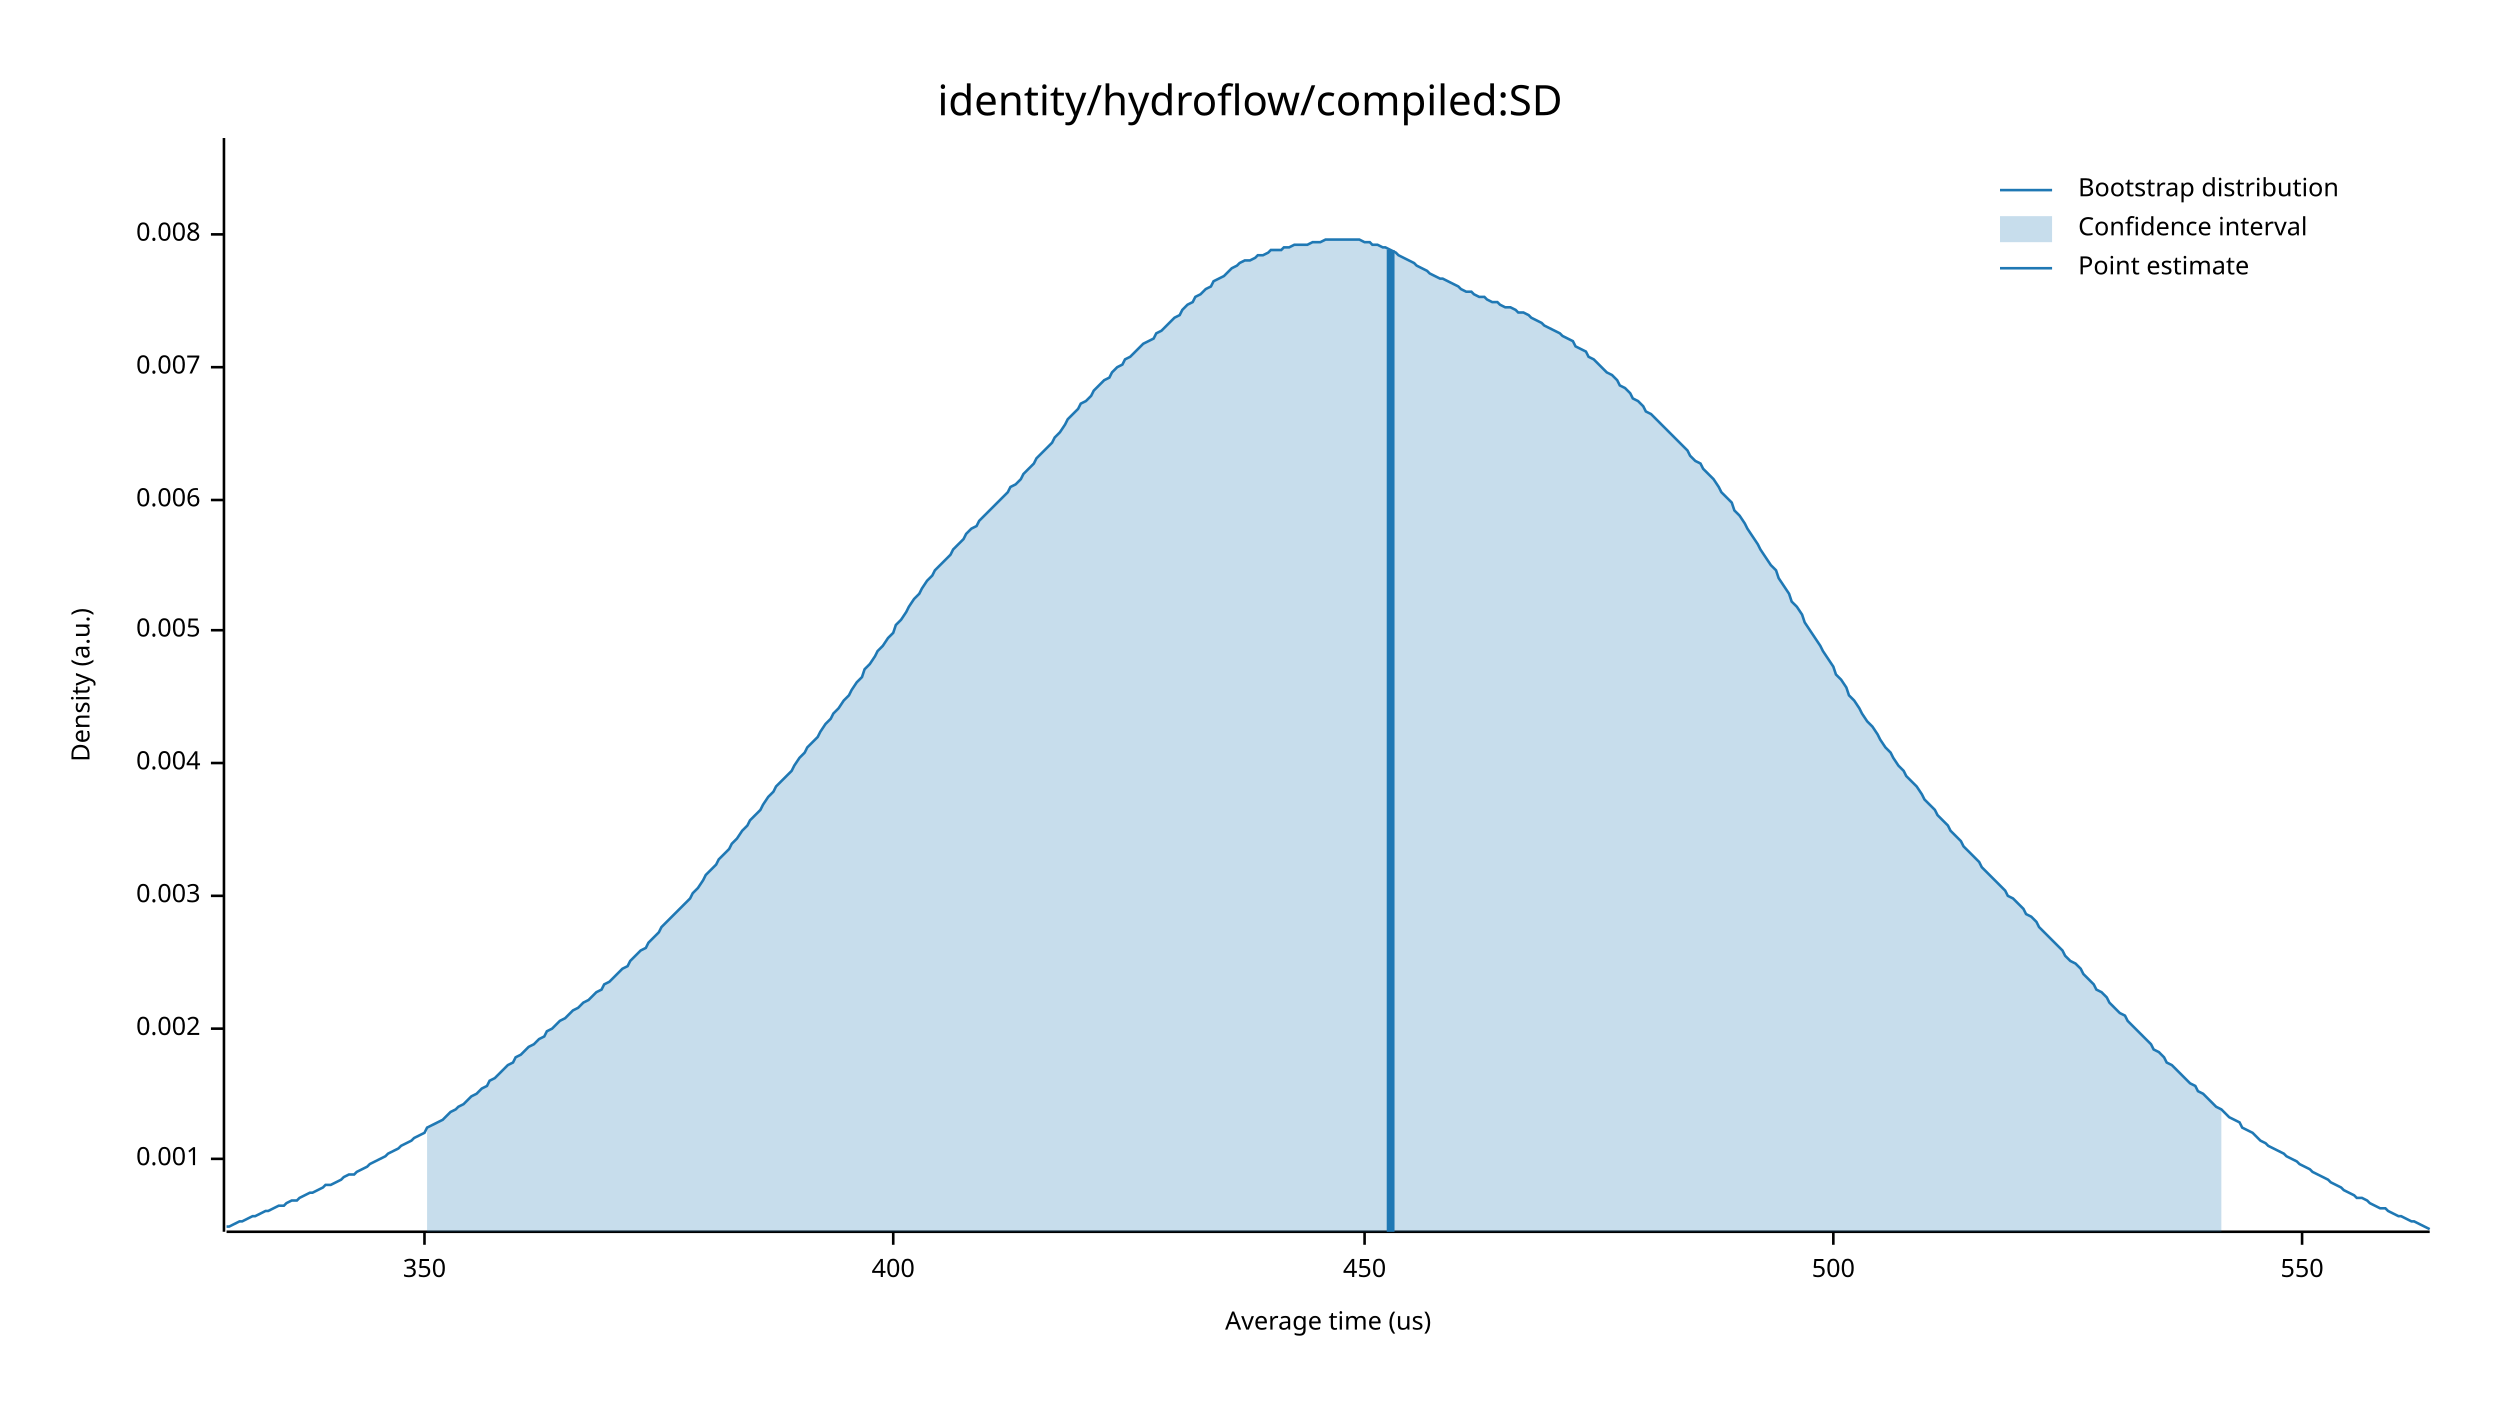
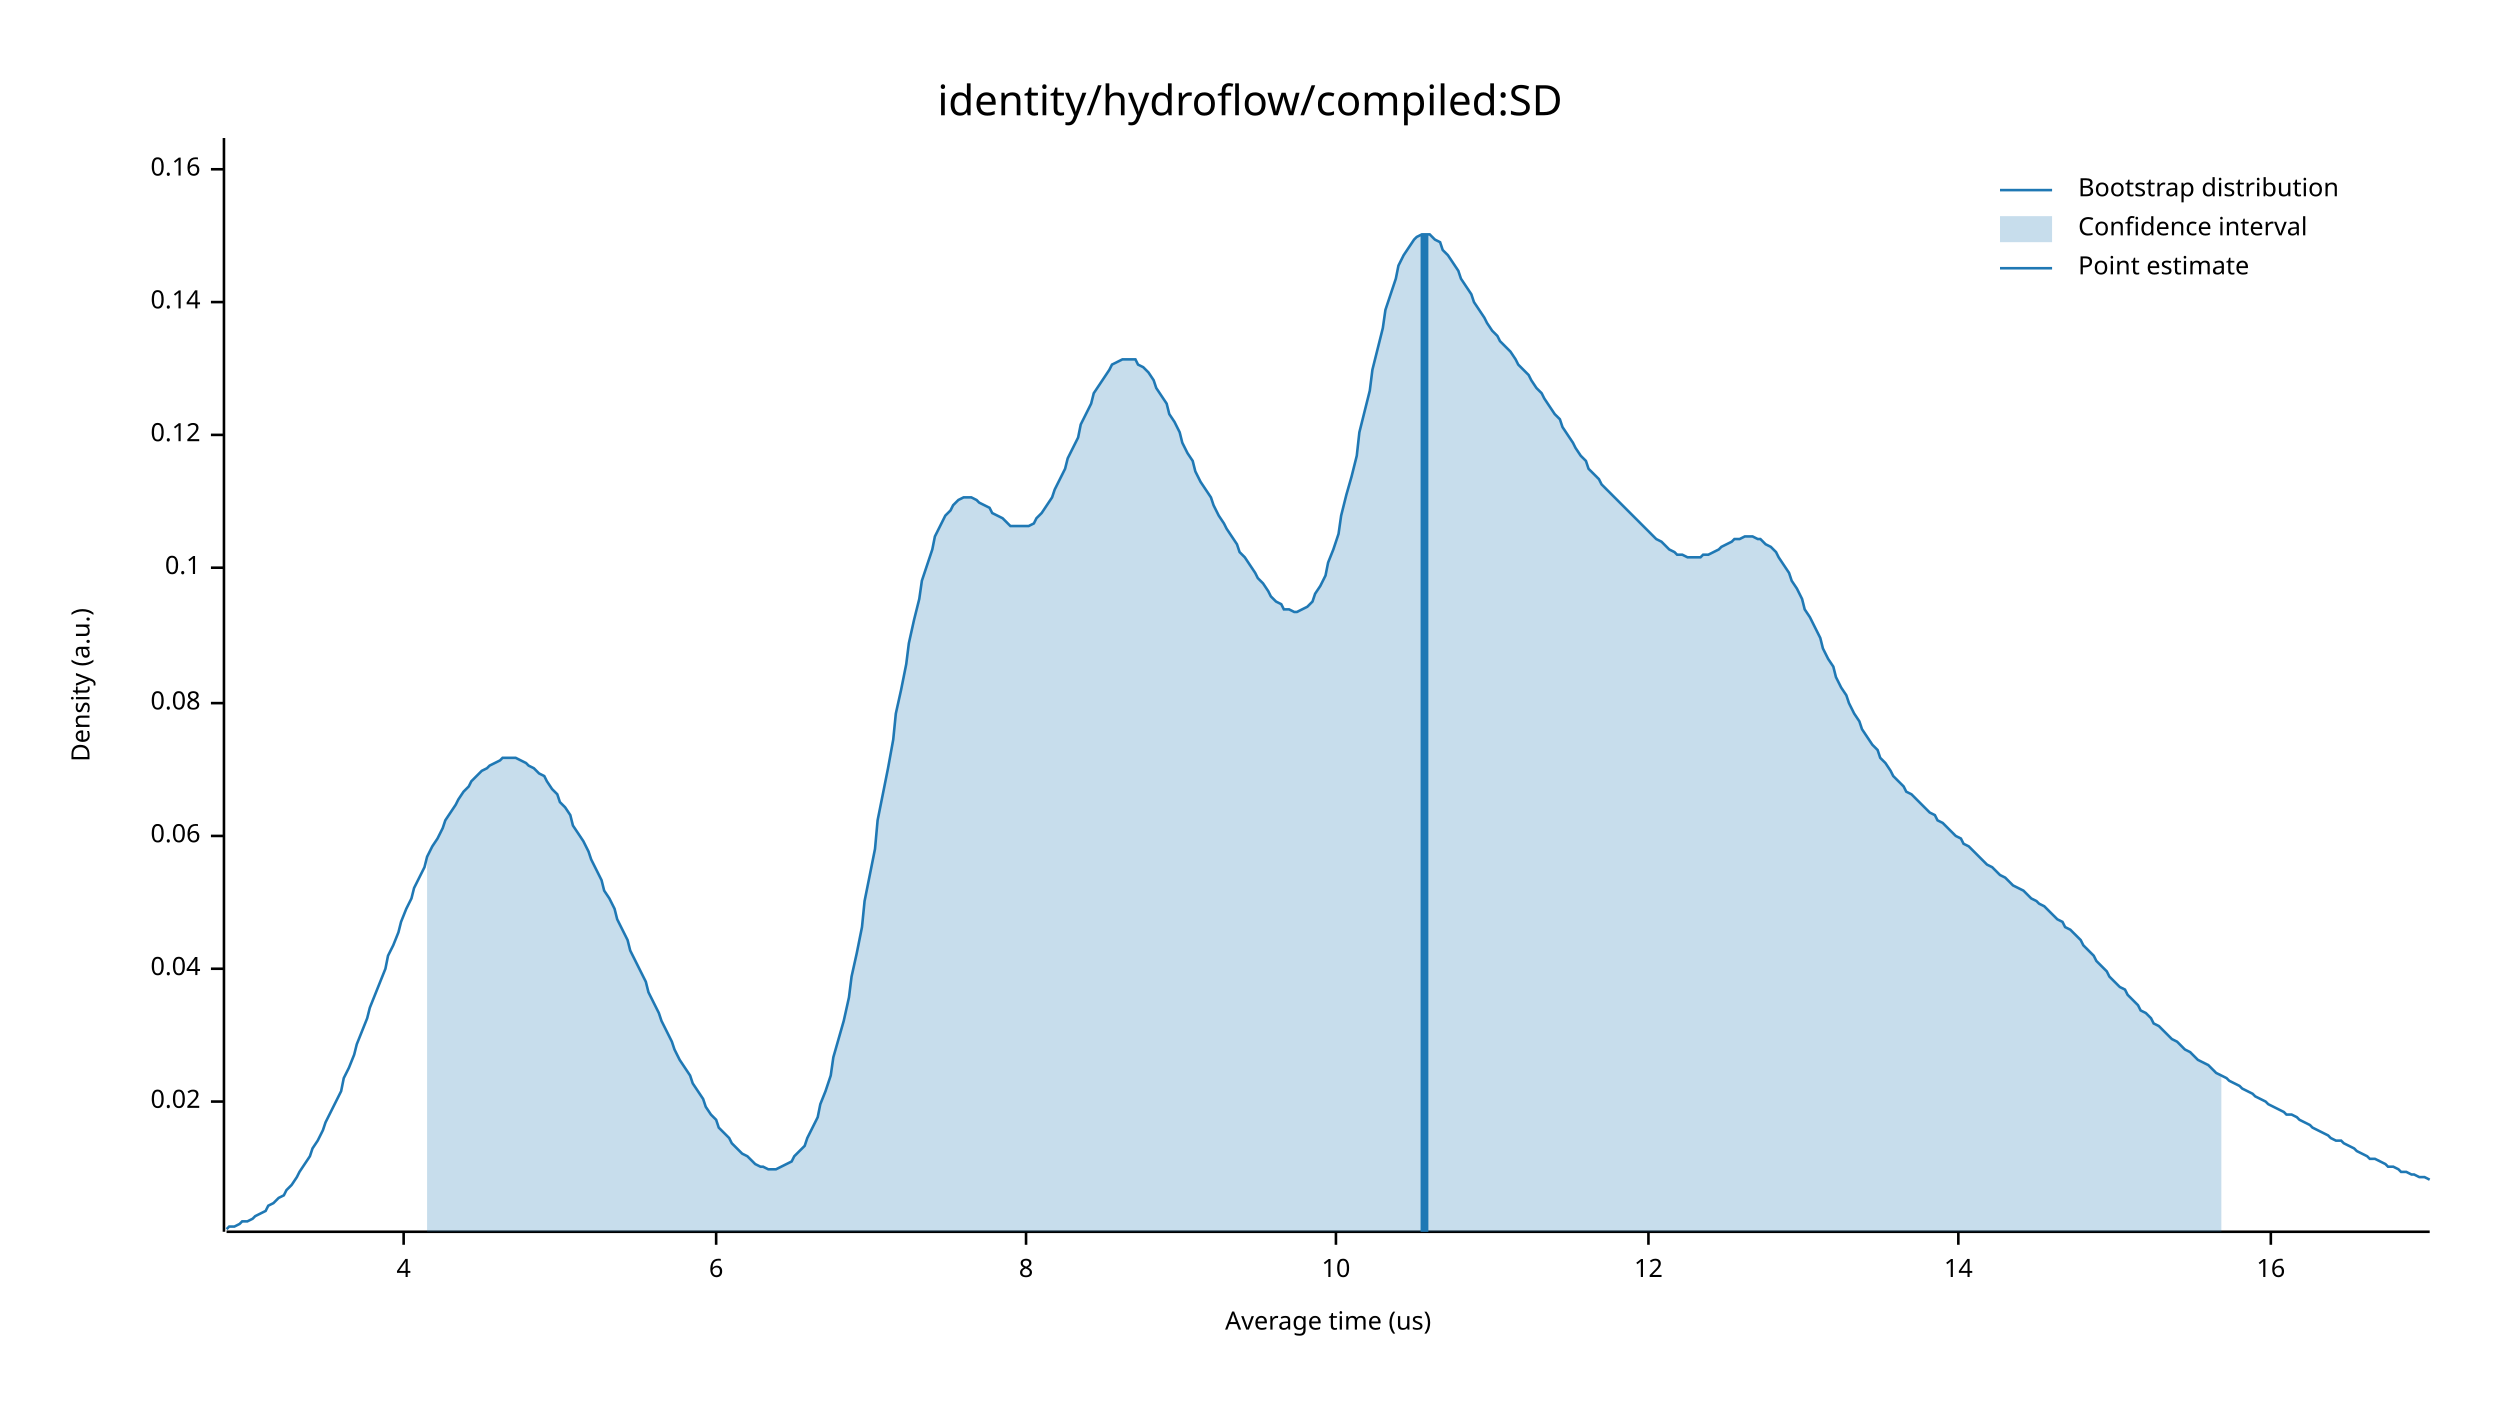
<svg xmlns="http://www.w3.org/2000/svg" width="960" height="540" viewBox="0 0 960 540">
  <text x="480" y="32" dy="0.76em" text-anchor="middle" font-family="sans-serif" font-size="16.129" opacity="1" fill="#000000">
identity/hydroflow/compiled:SD
</text>
  <text x="27" y="263" dy="0.76em" text-anchor="middle" font-family="sans-serif" font-size="9.677" opacity="1" fill="#000000" transform="rotate(270, 27, 263)">
Density (a.u.)
</text>
  <text x="510" y="513" dy="-0.5ex" text-anchor="middle" font-family="sans-serif" font-size="9.677" opacity="1" fill="#000000">
Average time (us)
</text>
  <polyline fill="none" opacity="1" stroke="#000000" stroke-width="1" points="86,53 86,473 " />
-   <text x="77" y="445" dy="0.5ex" text-anchor="end" font-family="sans-serif" font-size="9.677" opacity="1" fill="#000000">
- 0.001
+   <text x="77" y="423" dy="0.5ex" text-anchor="end" font-family="sans-serif" font-size="9.677" opacity="1" fill="#000000">
+ 0.02
</text>
-   <polyline fill="none" opacity="1" stroke="#000000" stroke-width="1" points="81,445 86,445 " />
-   <text x="77" y="395" dy="0.5ex" text-anchor="end" font-family="sans-serif" font-size="9.677" opacity="1" fill="#000000">
- 0.002
+   <polyline fill="none" opacity="1" stroke="#000000" stroke-width="1" points="81,423 86,423 " />
+   <text x="77" y="372" dy="0.5ex" text-anchor="end" font-family="sans-serif" font-size="9.677" opacity="1" fill="#000000">
+ 0.04
</text>
-   <polyline fill="none" opacity="1" stroke="#000000" stroke-width="1" points="81,395 86,395 " />
-   <text x="77" y="344" dy="0.5ex" text-anchor="end" font-family="sans-serif" font-size="9.677" opacity="1" fill="#000000">
- 0.003
+   <polyline fill="none" opacity="1" stroke="#000000" stroke-width="1" points="81,372 86,372 " />
+   <text x="77" y="321" dy="0.5ex" text-anchor="end" font-family="sans-serif" font-size="9.677" opacity="1" fill="#000000">
+ 0.06
</text>
-   <polyline fill="none" opacity="1" stroke="#000000" stroke-width="1" points="81,344 86,344 " />
-   <text x="77" y="293" dy="0.5ex" text-anchor="end" font-family="sans-serif" font-size="9.677" opacity="1" fill="#000000">
- 0.004
+   <polyline fill="none" opacity="1" stroke="#000000" stroke-width="1" points="81,321 86,321 " />
+   <text x="77" y="270" dy="0.5ex" text-anchor="end" font-family="sans-serif" font-size="9.677" opacity="1" fill="#000000">
+ 0.08
</text>
-   <polyline fill="none" opacity="1" stroke="#000000" stroke-width="1" points="81,293 86,293 " />
-   <text x="77" y="242" dy="0.5ex" text-anchor="end" font-family="sans-serif" font-size="9.677" opacity="1" fill="#000000">
- 0.005
+   <polyline fill="none" opacity="1" stroke="#000000" stroke-width="1" points="81,270 86,270 " />
+   <text x="77" y="218" dy="0.5ex" text-anchor="end" font-family="sans-serif" font-size="9.677" opacity="1" fill="#000000">
+ 0.1
</text>
-   <polyline fill="none" opacity="1" stroke="#000000" stroke-width="1" points="81,242 86,242 " />
-   <text x="77" y="192" dy="0.5ex" text-anchor="end" font-family="sans-serif" font-size="9.677" opacity="1" fill="#000000">
- 0.006
+   <polyline fill="none" opacity="1" stroke="#000000" stroke-width="1" points="81,218 86,218 " />
+   <text x="77" y="167" dy="0.5ex" text-anchor="end" font-family="sans-serif" font-size="9.677" opacity="1" fill="#000000">
+ 0.12
</text>
-   <polyline fill="none" opacity="1" stroke="#000000" stroke-width="1" points="81,192 86,192 " />
-   <text x="77" y="141" dy="0.5ex" text-anchor="end" font-family="sans-serif" font-size="9.677" opacity="1" fill="#000000">
- 0.007
+   <polyline fill="none" opacity="1" stroke="#000000" stroke-width="1" points="81,167 86,167 " />
+   <text x="77" y="116" dy="0.5ex" text-anchor="end" font-family="sans-serif" font-size="9.677" opacity="1" fill="#000000">
+ 0.14
</text>
-   <polyline fill="none" opacity="1" stroke="#000000" stroke-width="1" points="81,141 86,141 " />
-   <text x="77" y="90" dy="0.5ex" text-anchor="end" font-family="sans-serif" font-size="9.677" opacity="1" fill="#000000">
- 0.008
+   <polyline fill="none" opacity="1" stroke="#000000" stroke-width="1" points="81,116 86,116 " />
+   <text x="77" y="65" dy="0.5ex" text-anchor="end" font-family="sans-serif" font-size="9.677" opacity="1" fill="#000000">
+ 0.16
</text>
-   <polyline fill="none" opacity="1" stroke="#000000" stroke-width="1" points="81,90 86,90 " />
+   <polyline fill="none" opacity="1" stroke="#000000" stroke-width="1" points="81,65 86,65 " />
  <polyline fill="none" opacity="1" stroke="#000000" stroke-width="1" points="87,473 933,473 " />
-   <text x="163" y="483" dy="0.76em" text-anchor="middle" font-family="sans-serif" font-size="9.677" opacity="1" fill="#000000">
- 350
+   <text x="155" y="483" dy="0.76em" text-anchor="middle" font-family="sans-serif" font-size="9.677" opacity="1" fill="#000000">
+ 4
</text>
-   <polyline fill="none" opacity="1" stroke="#000000" stroke-width="1" points="163,473 163,478 " />
-   <text x="343" y="483" dy="0.76em" text-anchor="middle" font-family="sans-serif" font-size="9.677" opacity="1" fill="#000000">
- 400
+   <polyline fill="none" opacity="1" stroke="#000000" stroke-width="1" points="155,473 155,478 " />
+   <text x="275" y="483" dy="0.76em" text-anchor="middle" font-family="sans-serif" font-size="9.677" opacity="1" fill="#000000">
+ 6
</text>
-   <polyline fill="none" opacity="1" stroke="#000000" stroke-width="1" points="343,473 343,478 " />
-   <text x="524" y="483" dy="0.76em" text-anchor="middle" font-family="sans-serif" font-size="9.677" opacity="1" fill="#000000">
- 450
+   <polyline fill="none" opacity="1" stroke="#000000" stroke-width="1" points="275,473 275,478 " />
+   <text x="394" y="483" dy="0.76em" text-anchor="middle" font-family="sans-serif" font-size="9.677" opacity="1" fill="#000000">
+ 8
</text>
-   <polyline fill="none" opacity="1" stroke="#000000" stroke-width="1" points="524,473 524,478 " />
-   <text x="704" y="483" dy="0.76em" text-anchor="middle" font-family="sans-serif" font-size="9.677" opacity="1" fill="#000000">
- 500
+   <polyline fill="none" opacity="1" stroke="#000000" stroke-width="1" points="394,473 394,478 " />
+   <text x="513" y="483" dy="0.76em" text-anchor="middle" font-family="sans-serif" font-size="9.677" opacity="1" fill="#000000">
+ 10
</text>
-   <polyline fill="none" opacity="1" stroke="#000000" stroke-width="1" points="704,473 704,478 " />
-   <text x="884" y="483" dy="0.76em" text-anchor="middle" font-family="sans-serif" font-size="9.677" opacity="1" fill="#000000">
- 550
+   <polyline fill="none" opacity="1" stroke="#000000" stroke-width="1" points="513,473 513,478 " />
+   <text x="633" y="483" dy="0.76em" text-anchor="middle" font-family="sans-serif" font-size="9.677" opacity="1" fill="#000000">
+ 12
</text>
-   <polyline fill="none" opacity="1" stroke="#000000" stroke-width="1" points="884,473 884,478 " />
-   <polyline fill="none" opacity="1" stroke="#1F78B4" stroke-width="1" points="87,471 88,471 90,470 92,469 93,469 95,468 97,467 98,467 100,466 102,465 103,465 105,464 107,463 109,463 110,462 112,461 114,461 115,460 117,459 119,458 120,458 122,457 124,456 125,455 127,455 129,454 131,453 132,452 134,451 136,451 137,450 139,449 141,448 142,447 144,446 146,445 148,444 149,443 151,442 153,441 154,440 156,439 158,438 159,437 161,436 163,435 164,433 166,432 168,431 170,430 171,429 173,427 175,426 176,425 178,424 180,422 181,421 183,420 185,418 187,417 188,415 190,414 192,412 193,411 195,409 197,408 198,406 200,405 202,403 203,402 205,401 207,399 209,398 210,396 212,395 214,393 215,392 217,391 219,389 220,388 222,387 224,385 226,384 227,383 229,381 231,380 232,378 234,377 236,375 237,374 239,372 241,371 242,369 244,367 246,365 248,364 249,362 251,360 253,358 254,356 256,354 258,352 259,351 261,349 263,347 265,345 266,343 268,341 270,338 271,336 273,334 275,332 276,330 278,328 280,326 281,324 283,322 285,319 287,317 288,315 290,313 292,311 293,309 295,306 297,304 298,302 300,300 302,298 304,296 305,294 307,291 309,289 310,287 312,285 314,283 315,281 317,278 319,276 320,274 322,272 324,269 326,267 327,265 329,262 331,260 332,257 334,255 336,252 337,250 339,248 341,245 343,243 344,240 346,238 348,235 349,233 351,230 353,228 354,226 356,223 358,221 359,219 361,217 363,215 365,213 366,211 368,209 370,207 371,205 373,203 375,202 376,200 378,198 380,196 381,195 383,193 385,191 387,189 388,187 390,186 392,184 393,182 395,180 397,178 398,176 400,174 402,172 404,170 405,168 407,166 409,163 410,161 412,159 414,157 415,155 417,154 419,152 420,150 422,148 424,146 426,145 427,143 429,141 431,140 432,138 434,137 436,135 437,134 439,132 441,131 443,130 444,128 446,127 448,125 449,124 451,122 453,121 454,119 456,117 458,116 459,114 461,113 463,111 465,110 466,108 468,107 470,106 471,105 473,103 475,102 476,101 478,100 480,100 482,99 483,98 485,98 487,97 488,96 490,96 492,96 493,95 495,95 497,94 498,94 500,94 502,94 504,93 505,93 507,93 509,92 510,92 512,92 514,92 515,92 517,92 519,92 521,92 522,92 524,93 526,93 527,94 529,94 531,95 532,95 534,96 536,97 537,98 539,99 541,100 543,101 544,102 546,103 548,104 549,105 551,106 553,107 554,107 556,108 558,109 560,110 561,111 563,112 565,112 566,113 568,114 570,114 571,115 573,116 575,116 576,117 578,118 580,118 582,119 583,120 585,120 587,121 588,122 590,123 592,124 593,125 595,126 597,127 599,128 600,129 602,130 604,131 605,133 607,134 609,135 610,137 612,138 614,140 615,141 617,143 619,144 621,146 622,148 624,149 626,151 627,153 629,154 631,156 632,158 634,159 636,161 638,163 639,164 641,166 643,168 644,169 646,171 648,173 649,175 651,177 653,178 654,180 656,182 658,184 660,187 661,189 663,191 665,193 666,196 668,198 670,201 671,203 673,206 675,209 676,211 678,214 680,217 682,219 683,222 685,225 687,228 688,231 690,233 692,236 693,239 695,242 697,245 699,248 700,250 702,253 704,256 705,259 707,261 709,264 710,267 712,269 714,272 715,274 717,277 719,279 721,282 722,284 724,287 726,289 727,291 729,294 731,296 732,298 734,300 736,302 738,305 739,307 741,309 743,311 744,313 746,315 748,317 749,319 751,321 753,323 754,325 756,327 758,329 760,331 761,333 763,335 765,337 766,338 768,340 770,342 771,344 773,345 775,347 777,349 778,351 780,352 782,354 783,356 785,358 787,360 788,361 790,363 792,365 793,367 795,369 797,370 799,372 800,374 802,376 804,378 805,380 807,381 809,383 810,385 812,387 814,389 816,390 817,392 819,394 821,396 822,397 824,399 826,401 827,403 829,404 831,406 832,408 834,409 836,411 838,413 839,414 841,416 843,417 844,419 846,420 848,422 849,423 851,425 853,426 855,428 856,429 858,430 860,431 861,433 863,434 865,435 866,436 868,438 870,439 871,440 873,441 875,442 877,443 878,444 880,445 882,446 883,447 885,448 887,449 888,450 890,451 892,452 894,453 895,454 897,455 899,456 900,457 902,458 904,459 905,460 907,460 909,461 910,462 912,463 914,464 916,464 917,465 919,466 921,467 922,467 924,468 926,469 927,469 929,470 931,471 933,472 " />
-   <polygon opacity="0.25" fill="#1F78B4" points="164,433 166,432 168,431 170,430 171,429 173,427 175,426 176,425 178,424 180,422 181,421 183,420 185,418 187,417 188,415 190,414 192,412 193,411 195,409 197,408 198,406 200,405 202,403 203,402 205,401 207,399 209,398 210,396 212,395 214,393 215,392 217,391 219,389 220,388 222,387 224,385 226,384 227,383 229,381 231,380 232,378 234,377 236,375 237,374 239,372 241,371 242,369 244,367 246,365 248,364 249,362 251,360 253,358 254,356 256,354 258,352 259,351 261,349 263,347 265,345 266,343 268,341 270,338 271,336 273,334 275,332 276,330 278,328 280,326 281,324 283,322 285,319 287,317 288,315 290,313 292,311 293,309 295,306 297,304 298,302 300,300 302,298 304,296 305,294 307,291 309,289 310,287 312,285 314,283 315,281 317,278 319,276 320,274 322,272 324,269 326,267 327,265 329,262 331,260 332,257 334,255 336,252 337,250 339,248 341,245 343,243 344,240 346,238 348,235 349,233 351,230 353,228 354,226 356,223 358,221 359,219 361,217 363,215 365,213 366,211 368,209 370,207 371,205 373,203 375,202 376,200 378,198 380,196 381,195 383,193 385,191 387,189 388,187 390,186 392,184 393,182 395,180 397,178 398,176 400,174 402,172 404,170 405,168 407,166 409,163 410,161 412,159 414,157 415,155 417,154 419,152 420,150 422,148 424,146 426,145 427,143 429,141 431,140 432,138 434,137 436,135 437,134 439,132 441,131 443,130 444,128 446,127 448,125 449,124 451,122 453,121 454,119 456,117 458,116 459,114 461,113 463,111 465,110 466,108 468,107 470,106 471,105 473,103 475,102 476,101 478,100 480,100 482,99 483,98 485,98 487,97 488,96 490,96 492,96 493,95 495,95 497,94 498,94 500,94 502,94 504,93 505,93 507,93 509,92 510,92 512,92 514,92 515,92 517,92 519,92 521,92 522,92 524,93 526,93 527,94 529,94 531,95 532,95 534,96 536,97 537,98 539,99 541,100 543,101 544,102 546,103 548,104 549,105 551,106 553,107 554,107 556,108 558,109 560,110 561,111 563,112 565,112 566,113 568,114 570,114 571,115 573,116 575,116 576,117 578,118 580,118 582,119 583,120 585,120 587,121 588,122 590,123 592,124 593,125 595,126 597,127 599,128 600,129 602,130 604,131 605,133 607,134 609,135 610,137 612,138 614,140 615,141 617,143 619,144 621,146 622,148 624,149 626,151 627,153 629,154 631,156 632,158 634,159 636,161 638,163 639,164 641,166 643,168 644,169 646,171 648,173 649,175 651,177 653,178 654,180 656,182 658,184 660,187 661,189 663,191 665,193 666,196 668,198 670,201 671,203 673,206 675,209 676,211 678,214 680,217 682,219 683,222 685,225 687,228 688,231 690,233 692,236 693,239 695,242 697,245 699,248 700,250 702,253 704,256 705,259 707,261 709,264 710,267 712,269 714,272 715,274 717,277 719,279 721,282 722,284 724,287 726,289 727,291 729,294 731,296 732,298 734,300 736,302 738,305 739,307 741,309 743,311 744,313 746,315 748,317 749,319 751,321 753,323 754,325 756,327 758,329 760,331 761,333 763,335 765,337 766,338 768,340 770,342 771,344 773,345 775,347 777,349 778,351 780,352 782,354 783,356 785,358 787,360 788,361 790,363 792,365 793,367 795,369 797,370 799,372 800,374 802,376 804,378 805,380 807,381 809,383 810,385 812,387 814,389 816,390 817,392 819,394 821,396 822,397 824,399 826,401 827,403 829,404 831,406 832,408 834,409 836,411 838,413 839,414 841,416 843,417 844,419 846,420 848,422 849,423 851,425 853,426 853,473 164,473 " />
-   <polyline fill="none" opacity="1" stroke="#1F78B4" stroke-width="3" points="534,473 534,96 " />
+   <polyline fill="none" opacity="1" stroke="#000000" stroke-width="1" points="633,473 633,478 " />
+   <text x="752" y="483" dy="0.76em" text-anchor="middle" font-family="sans-serif" font-size="9.677" opacity="1" fill="#000000">
+ 14
+ </text>
+   <polyline fill="none" opacity="1" stroke="#000000" stroke-width="1" points="752,473 752,478 " />
+   <text x="872" y="483" dy="0.76em" text-anchor="middle" font-family="sans-serif" font-size="9.677" opacity="1" fill="#000000">
+ 16
+ </text>
+   <polyline fill="none" opacity="1" stroke="#000000" stroke-width="1" points="872,473 872,478 " />
+   <polyline fill="none" opacity="1" stroke="#1F78B4" stroke-width="1" points="87,472 88,471 90,471 92,470 93,469 95,469 97,468 98,467 100,466 102,465 103,463 105,462 107,460 109,459 110,457 112,455 114,452 115,450 117,447 119,444 120,441 122,438 124,434 125,431 127,427 129,423 131,419 132,414 134,410 136,405 137,401 139,396 141,391 142,387 144,382 146,377 148,372 149,367 151,363 153,358 154,354 156,349 158,345 159,341 161,337 163,333 164,329 166,325 168,322 170,318 171,315 173,312 175,309 176,307 178,304 180,302 181,300 183,298 185,296 187,295 188,294 190,293 192,292 193,291 195,291 197,291 198,291 200,292 202,293 203,294 205,295 207,297 209,298 210,300 212,303 214,305 215,308 217,310 219,313 220,317 222,320 224,323 226,327 227,330 229,334 231,338 232,342 234,345 236,349 237,353 239,357 241,361 242,365 244,369 246,373 248,377 249,381 251,385 253,389 254,392 256,396 258,400 259,403 261,407 263,410 265,413 266,416 268,419 270,422 271,425 273,428 275,430 276,433 278,435 280,437 281,439 283,441 285,443 287,444 288,445 290,447 292,448 293,448 295,449 297,449 298,449 300,448 302,447 304,446 305,444 307,442 309,440 310,437 312,433 314,429 315,424 317,419 319,413 320,406 322,399 324,392 326,383 327,375 329,366 331,356 332,346 334,336 336,326 337,315 339,305 341,295 343,284 344,274 346,265 348,255 349,247 351,238 353,230 354,223 356,217 358,211 359,206 361,202 363,198 365,196 366,194 368,192 370,191 371,191 373,191 375,192 376,193 378,194 380,195 381,197 383,198 385,199 387,201 388,202 390,202 392,202 393,202 395,202 397,201 398,199 400,197 402,194 404,191 405,188 407,184 409,180 410,176 412,172 414,168 415,163 417,159 419,155 420,151 422,148 424,145 426,142 427,140 429,139 431,138 432,138 434,138 436,138 437,140 439,141 441,143 443,146 444,149 446,152 448,155 449,159 451,162 453,166 454,170 456,174 458,177 459,181 461,185 463,188 465,191 466,194 468,198 470,201 471,203 473,206 475,209 476,212 478,214 480,217 482,220 483,222 485,224 487,227 488,229 490,231 492,232 493,234 495,234 497,235 498,235 500,234 502,233 504,231 505,228 507,225 509,221 510,216 512,211 514,205 515,198 517,190 519,183 521,175 522,166 524,158 526,150 527,142 529,134 531,126 532,119 534,113 536,107 537,102 539,98 541,95 543,92 544,91 546,90 548,90 549,90 551,92 553,93 554,96 556,98 558,101 560,104 561,107 563,110 565,113 566,116 568,119 570,122 571,124 573,127 575,129 576,131 578,133 580,135 582,138 583,140 585,142 587,144 588,146 590,149 592,151 593,153 595,156 597,159 599,161 600,164 602,167 604,170 605,172 607,175 609,177 610,180 612,182 614,184 615,186 617,188 619,190 621,192 622,193 624,195 626,197 627,198 629,200 631,202 632,203 634,205 636,207 638,208 639,209 641,211 643,212 644,213 646,213 648,214 649,214 651,214 653,214 654,213 656,213 658,212 660,211 661,210 663,209 665,208 666,207 668,207 670,206 671,206 673,206 675,207 676,207 678,209 680,210 682,212 683,214 685,217 687,220 688,223 690,226 692,230 693,234 695,237 697,241 699,245 700,249 702,253 704,256 705,260 707,264 709,267 710,270 712,274 714,277 715,280 717,283 719,286 721,288 722,291 724,293 726,296 727,298 729,300 731,302 732,304 734,305 736,307 738,309 739,310 741,312 743,313 744,315 746,316 748,318 749,319 751,321 753,322 754,324 756,325 758,327 760,329 761,330 763,332 765,333 766,334 768,336 770,337 771,338 773,340 775,341 777,342 778,343 780,345 782,346 783,347 785,348 787,350 788,351 790,353 792,354 793,356 795,357 797,359 799,361 800,363 802,365 804,367 805,369 807,371 809,373 810,375 812,377 814,379 816,380 817,382 819,384 821,386 822,388 824,389 826,391 827,393 829,394 831,396 832,397 834,399 836,400 838,402 839,403 841,404 843,406 844,407 846,408 848,409 849,410 851,412 853,413 855,414 856,415 858,416 860,417 861,418 863,419 865,420 866,421 868,422 870,423 871,424 873,425 875,426 877,427 878,428 880,428 882,429 883,430 885,431 887,432 888,433 890,434 892,435 894,436 895,437 897,438 899,438 900,439 902,440 904,441 905,442 907,443 909,444 910,445 912,445 914,446 916,447 917,448 919,448 921,449 922,450 924,450 926,451 927,451 929,452 931,452 933,453 " />
+   <polygon opacity="0.25" fill="#1F78B4" points="164,329 166,325 168,322 170,318 171,315 173,312 175,309 176,307 178,304 180,302 181,300 183,298 185,296 187,295 188,294 190,293 192,292 193,291 195,291 197,291 198,291 200,292 202,293 203,294 205,295 207,297 209,298 210,300 212,303 214,305 215,308 217,310 219,313 220,317 222,320 224,323 226,327 227,330 229,334 231,338 232,342 234,345 236,349 237,353 239,357 241,361 242,365 244,369 246,373 248,377 249,381 251,385 253,389 254,392 256,396 258,400 259,403 261,407 263,410 265,413 266,416 268,419 270,422 271,425 273,428 275,430 276,433 278,435 280,437 281,439 283,441 285,443 287,444 288,445 290,447 292,448 293,448 295,449 297,449 298,449 300,448 302,447 304,446 305,444 307,442 309,440 310,437 312,433 314,429 315,424 317,419 319,413 320,406 322,399 324,392 326,383 327,375 329,366 331,356 332,346 334,336 336,326 337,315 339,305 341,295 343,284 344,274 346,265 348,255 349,247 351,238 353,230 354,223 356,217 358,211 359,206 361,202 363,198 365,196 366,194 368,192 370,191 371,191 373,191 375,192 376,193 378,194 380,195 381,197 383,198 385,199 387,201 388,202 390,202 392,202 393,202 395,202 397,201 398,199 400,197 402,194 404,191 405,188 407,184 409,180 410,176 412,172 414,168 415,163 417,159 419,155 420,151 422,148 424,145 426,142 427,140 429,139 431,138 432,138 434,138 436,138 437,140 439,141 441,143 443,146 444,149 446,152 448,155 449,159 451,162 453,166 454,170 456,174 458,177 459,181 461,185 463,188 465,191 466,194 468,198 470,201 471,203 473,206 475,209 476,212 478,214 480,217 482,220 483,222 485,224 487,227 488,229 490,231 492,232 493,234 495,234 497,235 498,235 500,234 502,233 504,231 505,228 507,225 509,221 510,216 512,211 514,205 515,198 517,190 519,183 521,175 522,166 524,158 526,150 527,142 529,134 531,126 532,119 534,113 536,107 537,102 539,98 541,95 543,92 544,91 546,90 548,90 549,90 551,92 553,93 554,96 556,98 558,101 560,104 561,107 563,110 565,113 566,116 568,119 570,122 571,124 573,127 575,129 576,131 578,133 580,135 582,138 583,140 585,142 587,144 588,146 590,149 592,151 593,153 595,156 597,159 599,161 600,164 602,167 604,170 605,172 607,175 609,177 610,180 612,182 614,184 615,186 617,188 619,190 621,192 622,193 624,195 626,197 627,198 629,200 631,202 632,203 634,205 636,207 638,208 639,209 641,211 643,212 644,213 646,213 648,214 649,214 651,214 653,214 654,213 656,213 658,212 660,211 661,210 663,209 665,208 666,207 668,207 670,206 671,206 673,206 675,207 676,207 678,209 680,210 682,212 683,214 685,217 687,220 688,223 690,226 692,230 693,234 695,237 697,241 699,245 700,249 702,253 704,256 705,260 707,264 709,267 710,270 712,274 714,277 715,280 717,283 719,286 721,288 722,291 724,293 726,296 727,298 729,300 731,302 732,304 734,305 736,307 738,309 739,310 741,312 743,313 744,315 746,316 748,318 749,319 751,321 753,322 754,324 756,325 758,327 760,329 761,330 763,332 765,333 766,334 768,336 770,337 771,338 773,340 775,341 777,342 778,343 780,345 782,346 783,347 785,348 787,350 788,351 790,353 792,354 793,356 795,357 797,359 799,361 800,363 802,365 804,367 805,369 807,371 809,373 810,375 812,377 814,379 816,380 817,382 819,384 821,386 822,388 824,389 826,391 827,393 829,394 831,396 832,397 834,399 836,400 838,402 839,403 841,404 843,406 844,407 846,408 848,409 849,410 851,412 853,413 853,473 164,473 " />
+   <polyline fill="none" opacity="1" stroke="#1F78B4" stroke-width="3" points="547,473 547,90 " />
  <text x="798" y="68" dy="0.76em" text-anchor="start" font-family="sans-serif" font-size="9.677" opacity="1" fill="#000000">
Bootstrap distribution
</text>
  <text x="798" y="83" dy="0.76em" text-anchor="start" font-family="sans-serif" font-size="9.677" opacity="1" fill="#000000">
Confidence interval
</text>
  <text x="798" y="98" dy="0.76em" text-anchor="start" font-family="sans-serif" font-size="9.677" opacity="1" fill="#000000">
Point estimate
</text>
  <polyline fill="none" opacity="1" stroke="#1F78B4" stroke-width="1" points="768,73 788,73 " />
  <rect x="768" y="83" width="20" height="10" opacity="0.25" fill="#1F78B4" stroke="none" />
  <polyline fill="none" opacity="1" stroke="#1F78B4" stroke-width="1" points="768,103 788,103 " />
</svg>
